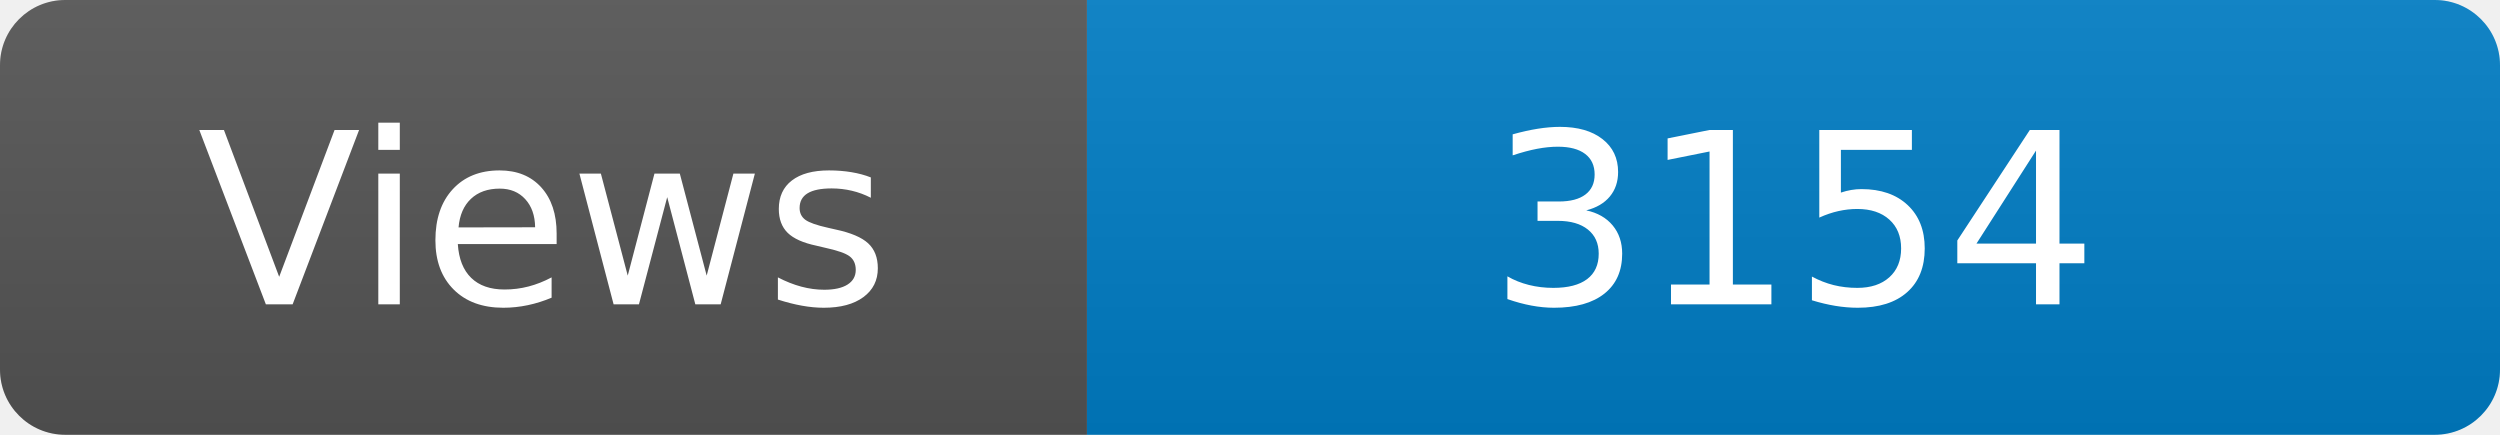
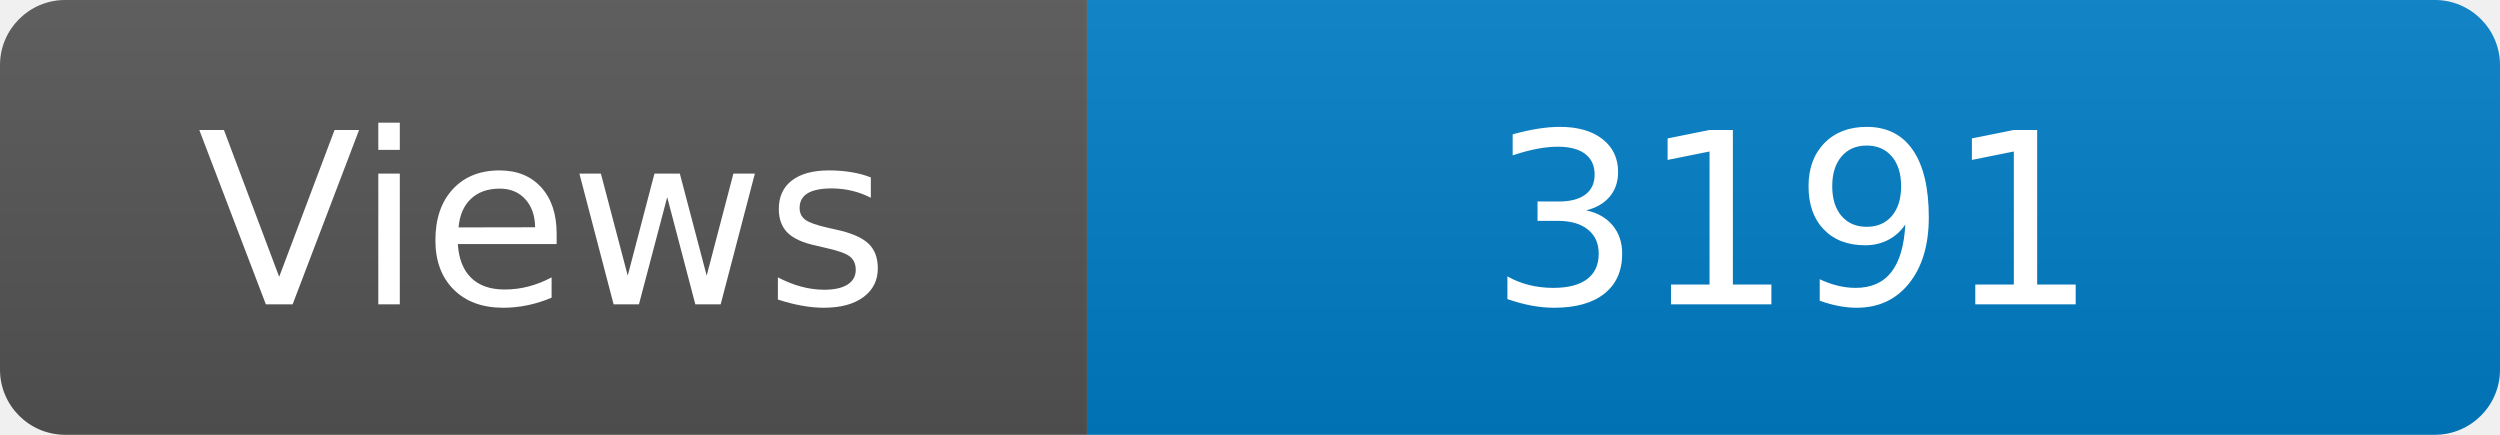
<svg xmlns="http://www.w3.org/2000/svg" width="115" height="20" role="img" aria-label="Maintained?: yes">
  <linearGradient id="s" x2="0" y2="100%">
    <stop offset="0" stop-color="#bbb" stop-opacity=".1" />
    <stop offset="1" stop-opacity=".1" />
  </linearGradient>
  <clipPath id="r">
    <rect width="115" height="20" rx="3" fill="#fff" />
  </clipPath>
  <g clip-path="url(#r)">
    <rect width="50" height="20" fill="#555" />
    <rect x="50" width="160" height="20" fill="#007ec6" />
    <rect width="115" height="20" fill="url(#s)" />
  </g>
  <g fill="#fff" text-anchor="middle" font-family="Verdana,Geneva,DejaVu Sans,sans-serif" font-size="110">
    <text x="250" y="140" transform="scale(.1)" fill="#fff">Views</text>
-     <text x="825" y="140" transform="scale(.1)" fill="#fff">3154</text>
+     <text x="825" y="140" transform="scale(.1)" fill="#fff">3191</text>
  </g>
</svg>
